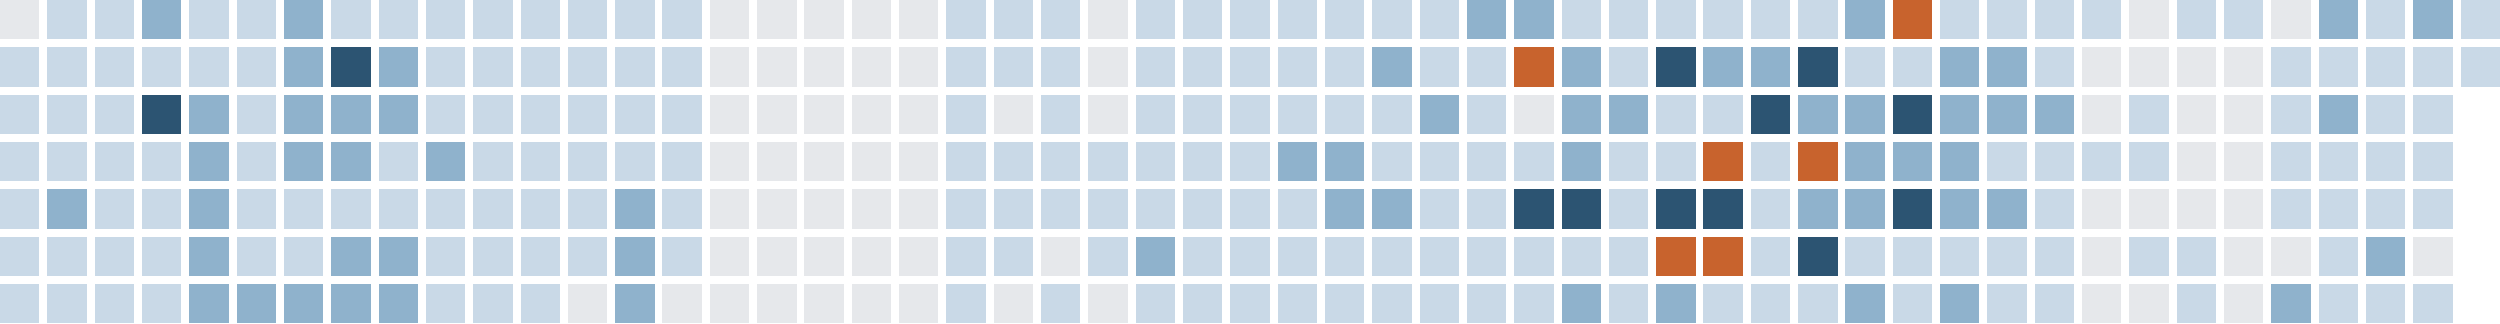
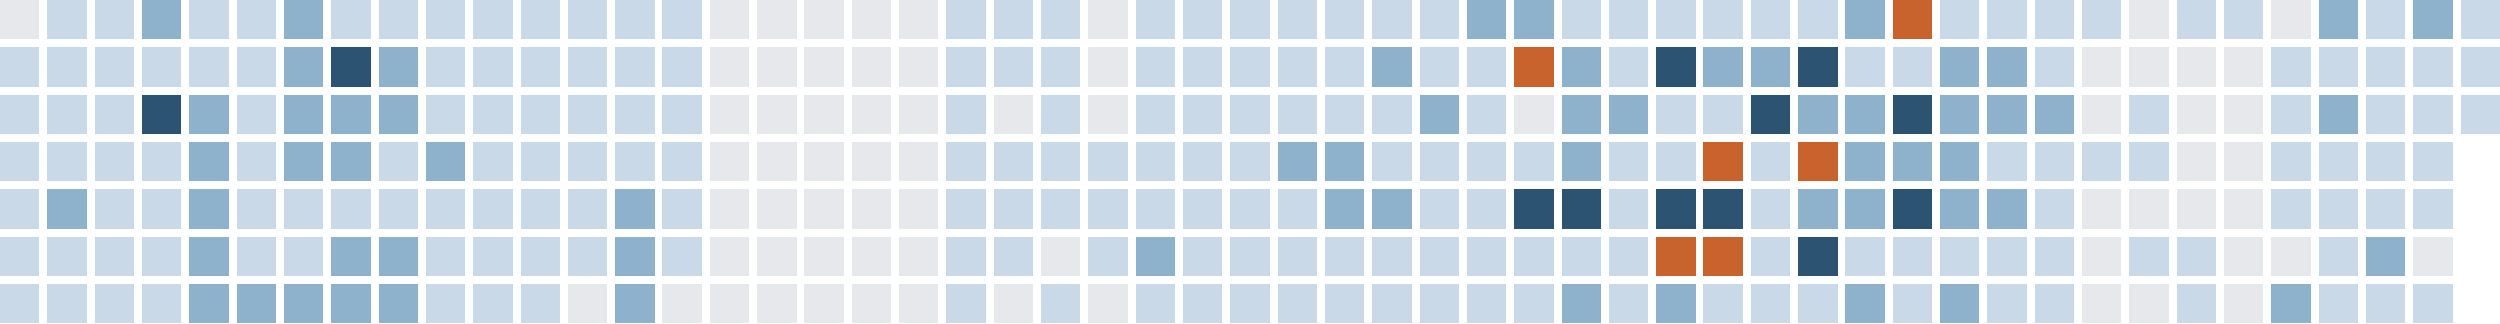
<svg xmlns="http://www.w3.org/2000/svg" version="1.1" width="634.0" height="82.0" viewBox="27.0 20.0 634.0 82.0">
  <rect style="fill:#e6e8eb;shape-rendering:crispedges" data-score="0" data-date="2025-11-16" x="27" y="20" width="10" height="10" />
  <rect style="fill:#c9d9e7;shape-rendering:crispedges" data-score="1" data-date="2025-11-23" x="39" y="20" width="10" height="10" />
  <rect style="fill:#c9d9e7;shape-rendering:crispedges" data-score="1" data-date="2025-11-30" x="51" y="20" width="10" height="10" />
  <rect style="fill:#8fb2cc;shape-rendering:crispedges" data-score="2" data-date="2025-12-07" x="63" y="20" width="10" height="10" />
  <rect style="fill:#c9d9e7;shape-rendering:crispedges" data-score="1" data-date="2025-12-14" x="75" y="20" width="10" height="10" />
  <rect style="fill:#c9d9e7;shape-rendering:crispedges" data-score="1" data-date="2025-12-21" x="87" y="20" width="10" height="10" />
  <rect style="fill:#8fb2cc;shape-rendering:crispedges" data-score="2" data-date="2025-12-28" x="99" y="20" width="10" height="10" />
  <rect style="fill:#c9d9e7;shape-rendering:crispedges" data-score="1" data-date="2026-01-04" x="111" y="20" width="10" height="10" />
  <rect style="fill:#c9d9e7;shape-rendering:crispedges" data-score="1" data-date="2026-01-11" x="123" y="20" width="10" height="10" />
  <rect style="fill:#c9d9e7;shape-rendering:crispedges" data-score="1" data-date="2026-01-18" x="135" y="20" width="10" height="10" />
  <rect style="fill:#c9d9e7;shape-rendering:crispedges" data-score="1" data-date="2026-01-25" x="147" y="20" width="10" height="10" />
  <rect style="fill:#c9d9e7;shape-rendering:crispedges" data-score="1" data-date="2026-02-01" x="159" y="20" width="10" height="10" />
  <rect style="fill:#c9d9e7;shape-rendering:crispedges" data-score="1" data-date="2026-02-08" x="171" y="20" width="10" height="10" />
  <rect style="fill:#c9d9e7;shape-rendering:crispedges" data-score="1" data-date="2026-02-15" x="183" y="20" width="10" height="10" />
  <rect style="fill:#c9d9e7;shape-rendering:crispedges" data-score="1" data-date="2026-02-22" x="195" y="20" width="10" height="10" />
  <rect style="fill:#e6e8eb;shape-rendering:crispedges" data-score="0" data-date="2026-03-01" x="207" y="20" width="10" height="10" />
  <rect style="fill:#e6e8eb;shape-rendering:crispedges" data-score="0" data-date="2026-03-08" x="219" y="20" width="10" height="10" />
  <rect style="fill:#e6e8eb;shape-rendering:crispedges" data-score="0" data-date="2026-03-15" x="231" y="20" width="10" height="10" />
  <rect style="fill:#e6e8eb;shape-rendering:crispedges" data-score="0" data-date="2026-03-22" x="243" y="20" width="10" height="10" />
  <rect style="fill:#e6e8eb;shape-rendering:crispedges" data-score="0" data-date="2026-03-29" x="255" y="20" width="10" height="10" />
  <rect style="fill:#c9d9e7;shape-rendering:crispedges" data-score="1" data-date="2026-04-05" x="267" y="20" width="10" height="10" />
  <rect style="fill:#c9d9e7;shape-rendering:crispedges" data-score="1" data-date="2026-04-12" x="279" y="20" width="10" height="10" />
  <rect style="fill:#c9d9e7;shape-rendering:crispedges" data-score="1" data-date="2026-04-19" x="291" y="20" width="10" height="10" />
  <rect style="fill:#e6e8eb;shape-rendering:crispedges" data-score="0" data-date="2026-04-26" x="303" y="20" width="10" height="10" />
  <rect style="fill:#c9d9e7;shape-rendering:crispedges" data-score="1" data-date="2026-05-03" x="315" y="20" width="10" height="10" />
  <rect style="fill:#c9d9e7;shape-rendering:crispedges" data-score="1" data-date="2026-05-10" x="327" y="20" width="10" height="10" />
  <rect style="fill:#c9d9e7;shape-rendering:crispedges" data-score="1" data-date="2026-05-17" x="339" y="20" width="10" height="10" />
  <rect style="fill:#c9d9e7;shape-rendering:crispedges" data-score="1" data-date="2026-05-24" x="351" y="20" width="10" height="10" />
  <rect style="fill:#c9d9e7;shape-rendering:crispedges" data-score="1" data-date="2026-05-31" x="363" y="20" width="10" height="10" />
  <rect style="fill:#c9d9e7;shape-rendering:crispedges" data-score="1" data-date="2026-06-07" x="375" y="20" width="10" height="10" />
  <rect style="fill:#c9d9e7;shape-rendering:crispedges" data-score="1" data-date="2026-06-14" x="387" y="20" width="10" height="10" />
  <rect style="fill:#8fb2cc;shape-rendering:crispedges" data-score="2" data-date="2026-06-21" x="399" y="20" width="10" height="10" />
  <rect style="fill:#8fb2cc;shape-rendering:crispedges" data-score="2" data-date="2026-06-28" x="411" y="20" width="10" height="10" />
  <rect style="fill:#c9d9e7;shape-rendering:crispedges" data-score="1" data-date="2026-07-05" x="423" y="20" width="10" height="10" />
  <rect style="fill:#c9d9e7;shape-rendering:crispedges" data-score="1" data-date="2026-07-12" x="435" y="20" width="10" height="10" />
  <rect style="fill:#c9d9e7;shape-rendering:crispedges" data-score="1" data-date="2026-07-19" x="447" y="20" width="10" height="10" />
  <rect style="fill:#c9d9e7;shape-rendering:crispedges" data-score="1" data-date="2026-07-26" x="459" y="20" width="10" height="10" />
  <rect style="fill:#c9d9e7;shape-rendering:crispedges" data-score="1" data-date="2026-08-02" x="471" y="20" width="10" height="10" />
  <rect style="fill:#c9d9e7;shape-rendering:crispedges" data-score="1" data-date="2026-08-09" x="483" y="20" width="10" height="10" />
  <rect style="fill:#8fb2cc;shape-rendering:crispedges" data-score="2" data-date="2026-08-16" x="495" y="20" width="10" height="10" />
  <rect style="fill:#c8632d;shape-rendering:crispedges" data-score="4" data-date="2026-08-23" x="507" y="20" width="10" height="10" />
  <rect style="fill:#c9d9e7;shape-rendering:crispedges" data-score="1" data-date="2026-08-30" x="519" y="20" width="10" height="10" />
  <rect style="fill:#c9d9e7;shape-rendering:crispedges" data-score="1" data-date="2026-09-06" x="531" y="20" width="10" height="10" />
  <rect style="fill:#c9d9e7;shape-rendering:crispedges" data-score="1" data-date="2026-09-13" x="543" y="20" width="10" height="10" />
  <rect style="fill:#c9d9e7;shape-rendering:crispedges" data-score="1" data-date="2026-09-20" x="555" y="20" width="10" height="10" />
  <rect style="fill:#e6e8eb;shape-rendering:crispedges" data-score="0" data-date="2026-09-27" x="567" y="20" width="10" height="10" />
  <rect style="fill:#c9d9e7;shape-rendering:crispedges" data-score="1" data-date="2026-10-04" x="579" y="20" width="10" height="10" />
  <rect style="fill:#c9d9e7;shape-rendering:crispedges" data-score="1" data-date="2026-10-11" x="591" y="20" width="10" height="10" />
  <rect style="fill:#e6e8eb;shape-rendering:crispedges" data-score="0" data-date="2026-10-18" x="603" y="20" width="10" height="10" />
  <rect style="fill:#8fb2cc;shape-rendering:crispedges" data-score="2" data-date="2026-10-25" x="615" y="20" width="10" height="10" />
  <rect style="fill:#c9d9e7;shape-rendering:crispedges" data-score="1" data-date="2026-11-01" x="627" y="20" width="10" height="10" />
  <rect style="fill:#8fb2cc;shape-rendering:crispedges" data-score="2" data-date="2026-11-08" x="639" y="20" width="10" height="10" />
  <rect style="fill:#c9d9e7;shape-rendering:crispedges" data-score="1" data-date="2026-11-15" x="651" y="20" width="10" height="10" />
  <rect style="fill:#c9d9e7;shape-rendering:crispedges" data-score="1" data-date="2025-11-17" x="27" y="32" width="10" height="10" />
  <rect style="fill:#c9d9e7;shape-rendering:crispedges" data-score="1" data-date="2025-11-24" x="39" y="32" width="10" height="10" />
  <rect style="fill:#c9d9e7;shape-rendering:crispedges" data-score="1" data-date="2025-12-01" x="51" y="32" width="10" height="10" />
  <rect style="fill:#c9d9e7;shape-rendering:crispedges" data-score="1" data-date="2025-12-08" x="63" y="32" width="10" height="10" />
  <rect style="fill:#c9d9e7;shape-rendering:crispedges" data-score="1" data-date="2025-12-15" x="75" y="32" width="10" height="10" />
  <rect style="fill:#c9d9e7;shape-rendering:crispedges" data-score="1" data-date="2025-12-22" x="87" y="32" width="10" height="10" />
  <rect style="fill:#8fb2cc;shape-rendering:crispedges" data-score="2" data-date="2025-12-29" x="99" y="32" width="10" height="10" />
  <rect style="fill:#2c5472;shape-rendering:crispedges" data-score="3" data-date="2026-01-05" x="111" y="32" width="10" height="10" />
  <rect style="fill:#8fb2cc;shape-rendering:crispedges" data-score="2" data-date="2026-01-12" x="123" y="32" width="10" height="10" />
  <rect style="fill:#c9d9e7;shape-rendering:crispedges" data-score="1" data-date="2026-01-19" x="135" y="32" width="10" height="10" />
  <rect style="fill:#c9d9e7;shape-rendering:crispedges" data-score="1" data-date="2026-01-26" x="147" y="32" width="10" height="10" />
  <rect style="fill:#c9d9e7;shape-rendering:crispedges" data-score="1" data-date="2026-02-02" x="159" y="32" width="10" height="10" />
  <rect style="fill:#c9d9e7;shape-rendering:crispedges" data-score="1" data-date="2026-02-09" x="171" y="32" width="10" height="10" />
  <rect style="fill:#c9d9e7;shape-rendering:crispedges" data-score="1" data-date="2026-02-16" x="183" y="32" width="10" height="10" />
  <rect style="fill:#c9d9e7;shape-rendering:crispedges" data-score="1" data-date="2026-02-23" x="195" y="32" width="10" height="10" />
  <rect style="fill:#e6e8eb;shape-rendering:crispedges" data-score="0" data-date="2026-03-02" x="207" y="32" width="10" height="10" />
  <rect style="fill:#e6e8eb;shape-rendering:crispedges" data-score="0" data-date="2026-03-09" x="219" y="32" width="10" height="10" />
  <rect style="fill:#e6e8eb;shape-rendering:crispedges" data-score="0" data-date="2026-03-16" x="231" y="32" width="10" height="10" />
  <rect style="fill:#e6e8eb;shape-rendering:crispedges" data-score="0" data-date="2026-03-23" x="243" y="32" width="10" height="10" />
  <rect style="fill:#e6e8eb;shape-rendering:crispedges" data-score="0" data-date="2026-03-30" x="255" y="32" width="10" height="10" />
  <rect style="fill:#c9d9e7;shape-rendering:crispedges" data-score="1" data-date="2026-04-06" x="267" y="32" width="10" height="10" />
  <rect style="fill:#c9d9e7;shape-rendering:crispedges" data-score="1" data-date="2026-04-13" x="279" y="32" width="10" height="10" />
  <rect style="fill:#c9d9e7;shape-rendering:crispedges" data-score="1" data-date="2026-04-20" x="291" y="32" width="10" height="10" />
  <rect style="fill:#e6e8eb;shape-rendering:crispedges" data-score="0" data-date="2026-04-27" x="303" y="32" width="10" height="10" />
  <rect style="fill:#c9d9e7;shape-rendering:crispedges" data-score="1" data-date="2026-05-04" x="315" y="32" width="10" height="10" />
  <rect style="fill:#c9d9e7;shape-rendering:crispedges" data-score="1" data-date="2026-05-11" x="327" y="32" width="10" height="10" />
  <rect style="fill:#c9d9e7;shape-rendering:crispedges" data-score="1" data-date="2026-05-18" x="339" y="32" width="10" height="10" />
  <rect style="fill:#c9d9e7;shape-rendering:crispedges" data-score="1" data-date="2026-05-25" x="351" y="32" width="10" height="10" />
  <rect style="fill:#c9d9e7;shape-rendering:crispedges" data-score="1" data-date="2026-06-01" x="363" y="32" width="10" height="10" />
  <rect style="fill:#8fb2cc;shape-rendering:crispedges" data-score="2" data-date="2026-06-08" x="375" y="32" width="10" height="10" />
  <rect style="fill:#c9d9e7;shape-rendering:crispedges" data-score="1" data-date="2026-06-15" x="387" y="32" width="10" height="10" />
  <rect style="fill:#c9d9e7;shape-rendering:crispedges" data-score="1" data-date="2026-06-22" x="399" y="32" width="10" height="10" />
  <rect style="fill:#c8632d;shape-rendering:crispedges" data-score="4" data-date="2026-06-29" x="411" y="32" width="10" height="10" />
  <rect style="fill:#8fb2cc;shape-rendering:crispedges" data-score="2" data-date="2026-07-06" x="423" y="32" width="10" height="10" />
  <rect style="fill:#c9d9e7;shape-rendering:crispedges" data-score="1" data-date="2026-07-13" x="435" y="32" width="10" height="10" />
  <rect style="fill:#2c5472;shape-rendering:crispedges" data-score="3" data-date="2026-07-20" x="447" y="32" width="10" height="10" />
  <rect style="fill:#8fb2cc;shape-rendering:crispedges" data-score="2" data-date="2026-07-27" x="459" y="32" width="10" height="10" />
  <rect style="fill:#8fb2cc;shape-rendering:crispedges" data-score="2" data-date="2026-08-03" x="471" y="32" width="10" height="10" />
  <rect style="fill:#2c5472;shape-rendering:crispedges" data-score="3" data-date="2026-08-10" x="483" y="32" width="10" height="10" />
  <rect style="fill:#c9d9e7;shape-rendering:crispedges" data-score="1" data-date="2026-08-17" x="495" y="32" width="10" height="10" />
  <rect style="fill:#c9d9e7;shape-rendering:crispedges" data-score="1" data-date="2026-08-24" x="507" y="32" width="10" height="10" />
  <rect style="fill:#8fb2cc;shape-rendering:crispedges" data-score="2" data-date="2026-08-31" x="519" y="32" width="10" height="10" />
  <rect style="fill:#8fb2cc;shape-rendering:crispedges" data-score="2" data-date="2026-09-07" x="531" y="32" width="10" height="10" />
  <rect style="fill:#c9d9e7;shape-rendering:crispedges" data-score="1" data-date="2026-09-14" x="543" y="32" width="10" height="10" />
  <rect style="fill:#e6e8eb;shape-rendering:crispedges" data-score="0" data-date="2026-09-21" x="555" y="32" width="10" height="10" />
  <rect style="fill:#e6e8eb;shape-rendering:crispedges" data-score="0" data-date="2026-09-28" x="567" y="32" width="10" height="10" />
  <rect style="fill:#e6e8eb;shape-rendering:crispedges" data-score="0" data-date="2026-10-05" x="579" y="32" width="10" height="10" />
  <rect style="fill:#e6e8eb;shape-rendering:crispedges" data-score="0" data-date="2026-10-12" x="591" y="32" width="10" height="10" />
  <rect style="fill:#c9d9e7;shape-rendering:crispedges" data-score="1" data-date="2026-10-19" x="603" y="32" width="10" height="10" />
  <rect style="fill:#c9d9e7;shape-rendering:crispedges" data-score="1" data-date="2026-10-26" x="615" y="32" width="10" height="10" />
  <rect style="fill:#c9d9e7;shape-rendering:crispedges" data-score="1" data-date="2026-11-02" x="627" y="32" width="10" height="10" />
  <rect style="fill:#c9d9e7;shape-rendering:crispedges" data-score="1" data-date="2026-11-09" x="639" y="32" width="10" height="10" />
  <rect style="fill:#c9d9e7;shape-rendering:crispedges" data-score="1" data-date="2026-11-16" x="651" y="32" width="10" height="10" />
  <rect style="fill:#c9d9e7;shape-rendering:crispedges" data-score="1" data-date="2025-11-18" x="27" y="44" width="10" height="10" />
  <rect style="fill:#c9d9e7;shape-rendering:crispedges" data-score="1" data-date="2025-11-25" x="39" y="44" width="10" height="10" />
  <rect style="fill:#c9d9e7;shape-rendering:crispedges" data-score="1" data-date="2025-12-02" x="51" y="44" width="10" height="10" />
  <rect style="fill:#2c5472;shape-rendering:crispedges" data-score="3" data-date="2025-12-09" x="63" y="44" width="10" height="10" />
  <rect style="fill:#8fb2cc;shape-rendering:crispedges" data-score="2" data-date="2025-12-16" x="75" y="44" width="10" height="10" />
  <rect style="fill:#c9d9e7;shape-rendering:crispedges" data-score="1" data-date="2025-12-23" x="87" y="44" width="10" height="10" />
  <rect style="fill:#8fb2cc;shape-rendering:crispedges" data-score="2" data-date="2025-12-30" x="99" y="44" width="10" height="10" />
  <rect style="fill:#8fb2cc;shape-rendering:crispedges" data-score="2" data-date="2026-01-06" x="111" y="44" width="10" height="10" />
  <rect style="fill:#8fb2cc;shape-rendering:crispedges" data-score="2" data-date="2026-01-13" x="123" y="44" width="10" height="10" />
  <rect style="fill:#c9d9e7;shape-rendering:crispedges" data-score="1" data-date="2026-01-20" x="135" y="44" width="10" height="10" />
  <rect style="fill:#c9d9e7;shape-rendering:crispedges" data-score="1" data-date="2026-01-27" x="147" y="44" width="10" height="10" />
  <rect style="fill:#c9d9e7;shape-rendering:crispedges" data-score="1" data-date="2026-02-03" x="159" y="44" width="10" height="10" />
  <rect style="fill:#c9d9e7;shape-rendering:crispedges" data-score="1" data-date="2026-02-10" x="171" y="44" width="10" height="10" />
  <rect style="fill:#c9d9e7;shape-rendering:crispedges" data-score="1" data-date="2026-02-17" x="183" y="44" width="10" height="10" />
  <rect style="fill:#c9d9e7;shape-rendering:crispedges" data-score="1" data-date="2026-02-24" x="195" y="44" width="10" height="10" />
  <rect style="fill:#e6e8eb;shape-rendering:crispedges" data-score="0" data-date="2026-03-03" x="207" y="44" width="10" height="10" />
  <rect style="fill:#e6e8eb;shape-rendering:crispedges" data-score="0" data-date="2026-03-10" x="219" y="44" width="10" height="10" />
  <rect style="fill:#e6e8eb;shape-rendering:crispedges" data-score="0" data-date="2026-03-17" x="231" y="44" width="10" height="10" />
  <rect style="fill:#e6e8eb;shape-rendering:crispedges" data-score="0" data-date="2026-03-24" x="243" y="44" width="10" height="10" />
  <rect style="fill:#e6e8eb;shape-rendering:crispedges" data-score="0" data-date="2026-03-31" x="255" y="44" width="10" height="10" />
  <rect style="fill:#c9d9e7;shape-rendering:crispedges" data-score="1" data-date="2026-04-07" x="267" y="44" width="10" height="10" />
  <rect style="fill:#e6e8eb;shape-rendering:crispedges" data-score="0" data-date="2026-04-14" x="279" y="44" width="10" height="10" />
  <rect style="fill:#c9d9e7;shape-rendering:crispedges" data-score="1" data-date="2026-04-21" x="291" y="44" width="10" height="10" />
  <rect style="fill:#e6e8eb;shape-rendering:crispedges" data-score="0" data-date="2026-04-28" x="303" y="44" width="10" height="10" />
  <rect style="fill:#c9d9e7;shape-rendering:crispedges" data-score="1" data-date="2026-05-05" x="315" y="44" width="10" height="10" />
  <rect style="fill:#c9d9e7;shape-rendering:crispedges" data-score="1" data-date="2026-05-12" x="327" y="44" width="10" height="10" />
  <rect style="fill:#c9d9e7;shape-rendering:crispedges" data-score="1" data-date="2026-05-19" x="339" y="44" width="10" height="10" />
  <rect style="fill:#c9d9e7;shape-rendering:crispedges" data-score="1" data-date="2026-05-26" x="351" y="44" width="10" height="10" />
  <rect style="fill:#c9d9e7;shape-rendering:crispedges" data-score="1" data-date="2026-06-02" x="363" y="44" width="10" height="10" />
  <rect style="fill:#c9d9e7;shape-rendering:crispedges" data-score="1" data-date="2026-06-09" x="375" y="44" width="10" height="10" />
  <rect style="fill:#8fb2cc;shape-rendering:crispedges" data-score="2" data-date="2026-06-16" x="387" y="44" width="10" height="10" />
  <rect style="fill:#c9d9e7;shape-rendering:crispedges" data-score="1" data-date="2026-06-23" x="399" y="44" width="10" height="10" />
  <rect style="fill:#e6e8eb;shape-rendering:crispedges" data-score="0" data-date="2026-06-30" x="411" y="44" width="10" height="10" />
  <rect style="fill:#8fb2cc;shape-rendering:crispedges" data-score="2" data-date="2026-07-07" x="423" y="44" width="10" height="10" />
  <rect style="fill:#8fb2cc;shape-rendering:crispedges" data-score="2" data-date="2026-07-14" x="435" y="44" width="10" height="10" />
  <rect style="fill:#c9d9e7;shape-rendering:crispedges" data-score="1" data-date="2026-07-21" x="447" y="44" width="10" height="10" />
  <rect style="fill:#c9d9e7;shape-rendering:crispedges" data-score="1" data-date="2026-07-28" x="459" y="44" width="10" height="10" />
  <rect style="fill:#2c5472;shape-rendering:crispedges" data-score="3" data-date="2026-08-04" x="471" y="44" width="10" height="10" />
  <rect style="fill:#8fb2cc;shape-rendering:crispedges" data-score="2" data-date="2026-08-11" x="483" y="44" width="10" height="10" />
  <rect style="fill:#8fb2cc;shape-rendering:crispedges" data-score="2" data-date="2026-08-18" x="495" y="44" width="10" height="10" />
  <rect style="fill:#2c5472;shape-rendering:crispedges" data-score="3" data-date="2026-08-25" x="507" y="44" width="10" height="10" />
  <rect style="fill:#8fb2cc;shape-rendering:crispedges" data-score="2" data-date="2026-09-01" x="519" y="44" width="10" height="10" />
  <rect style="fill:#8fb2cc;shape-rendering:crispedges" data-score="2" data-date="2026-09-08" x="531" y="44" width="10" height="10" />
  <rect style="fill:#8fb2cc;shape-rendering:crispedges" data-score="2" data-date="2026-09-15" x="543" y="44" width="10" height="10" />
  <rect style="fill:#e6e8eb;shape-rendering:crispedges" data-score="0" data-date="2026-09-22" x="555" y="44" width="10" height="10" />
  <rect style="fill:#c9d9e7;shape-rendering:crispedges" data-score="1" data-date="2026-09-29" x="567" y="44" width="10" height="10" />
  <rect style="fill:#e6e8eb;shape-rendering:crispedges" data-score="0" data-date="2026-10-06" x="579" y="44" width="10" height="10" />
  <rect style="fill:#e6e8eb;shape-rendering:crispedges" data-score="0" data-date="2026-10-13" x="591" y="44" width="10" height="10" />
  <rect style="fill:#c9d9e7;shape-rendering:crispedges" data-score="1" data-date="2026-10-20" x="603" y="44" width="10" height="10" />
  <rect style="fill:#8fb2cc;shape-rendering:crispedges" data-score="2" data-date="2026-10-27" x="615" y="44" width="10" height="10" />
  <rect style="fill:#c9d9e7;shape-rendering:crispedges" data-score="1" data-date="2026-11-03" x="627" y="44" width="10" height="10" />
  <rect style="fill:#c9d9e7;shape-rendering:crispedges" data-score="1" data-date="2026-11-10" x="639" y="44" width="10" height="10" />
+   <rect style="fill:#c9d9e7;shape-rendering:crispedges" data-score="1" data-date="2026-11-17" x="651" y="44" width="10" height="10" />
  <rect style="fill:#c9d9e7;shape-rendering:crispedges" data-score="1" data-date="2025-11-19" x="27" y="56" width="10" height="10" />
  <rect style="fill:#c9d9e7;shape-rendering:crispedges" data-score="1" data-date="2025-11-26" x="39" y="56" width="10" height="10" />
  <rect style="fill:#c9d9e7;shape-rendering:crispedges" data-score="1" data-date="2025-12-03" x="51" y="56" width="10" height="10" />
  <rect style="fill:#c9d9e7;shape-rendering:crispedges" data-score="1" data-date="2025-12-10" x="63" y="56" width="10" height="10" />
  <rect style="fill:#8fb2cc;shape-rendering:crispedges" data-score="2" data-date="2025-12-17" x="75" y="56" width="10" height="10" />
  <rect style="fill:#c9d9e7;shape-rendering:crispedges" data-score="1" data-date="2025-12-24" x="87" y="56" width="10" height="10" />
  <rect style="fill:#8fb2cc;shape-rendering:crispedges" data-score="2" data-date="2025-12-31" x="99" y="56" width="10" height="10" />
  <rect style="fill:#8fb2cc;shape-rendering:crispedges" data-score="2" data-date="2026-01-07" x="111" y="56" width="10" height="10" />
  <rect style="fill:#c9d9e7;shape-rendering:crispedges" data-score="1" data-date="2026-01-14" x="123" y="56" width="10" height="10" />
  <rect style="fill:#8fb2cc;shape-rendering:crispedges" data-score="2" data-date="2026-01-21" x="135" y="56" width="10" height="10" />
  <rect style="fill:#c9d9e7;shape-rendering:crispedges" data-score="1" data-date="2026-01-28" x="147" y="56" width="10" height="10" />
  <rect style="fill:#c9d9e7;shape-rendering:crispedges" data-score="1" data-date="2026-02-04" x="159" y="56" width="10" height="10" />
  <rect style="fill:#c9d9e7;shape-rendering:crispedges" data-score="1" data-date="2026-02-11" x="171" y="56" width="10" height="10" />
  <rect style="fill:#c9d9e7;shape-rendering:crispedges" data-score="1" data-date="2026-02-18" x="183" y="56" width="10" height="10" />
  <rect style="fill:#c9d9e7;shape-rendering:crispedges" data-score="1" data-date="2026-02-25" x="195" y="56" width="10" height="10" />
  <rect style="fill:#e6e8eb;shape-rendering:crispedges" data-score="0" data-date="2026-03-04" x="207" y="56" width="10" height="10" />
  <rect style="fill:#e6e8eb;shape-rendering:crispedges" data-score="0" data-date="2026-03-11" x="219" y="56" width="10" height="10" />
  <rect style="fill:#e6e8eb;shape-rendering:crispedges" data-score="0" data-date="2026-03-18" x="231" y="56" width="10" height="10" />
  <rect style="fill:#e6e8eb;shape-rendering:crispedges" data-score="0" data-date="2026-03-25" x="243" y="56" width="10" height="10" />
  <rect style="fill:#e6e8eb;shape-rendering:crispedges" data-score="0" data-date="2026-04-01" x="255" y="56" width="10" height="10" />
  <rect style="fill:#c9d9e7;shape-rendering:crispedges" data-score="1" data-date="2026-04-08" x="267" y="56" width="10" height="10" />
  <rect style="fill:#c9d9e7;shape-rendering:crispedges" data-score="1" data-date="2026-04-15" x="279" y="56" width="10" height="10" />
  <rect style="fill:#c9d9e7;shape-rendering:crispedges" data-score="1" data-date="2026-04-22" x="291" y="56" width="10" height="10" />
  <rect style="fill:#c9d9e7;shape-rendering:crispedges" data-score="1" data-date="2026-04-29" x="303" y="56" width="10" height="10" />
  <rect style="fill:#c9d9e7;shape-rendering:crispedges" data-score="1" data-date="2026-05-06" x="315" y="56" width="10" height="10" />
  <rect style="fill:#c9d9e7;shape-rendering:crispedges" data-score="1" data-date="2026-05-13" x="327" y="56" width="10" height="10" />
  <rect style="fill:#c9d9e7;shape-rendering:crispedges" data-score="1" data-date="2026-05-20" x="339" y="56" width="10" height="10" />
  <rect style="fill:#8fb2cc;shape-rendering:crispedges" data-score="2" data-date="2026-05-27" x="351" y="56" width="10" height="10" />
  <rect style="fill:#8fb2cc;shape-rendering:crispedges" data-score="2" data-date="2026-06-03" x="363" y="56" width="10" height="10" />
  <rect style="fill:#c9d9e7;shape-rendering:crispedges" data-score="1" data-date="2026-06-10" x="375" y="56" width="10" height="10" />
  <rect style="fill:#c9d9e7;shape-rendering:crispedges" data-score="1" data-date="2026-06-17" x="387" y="56" width="10" height="10" />
  <rect style="fill:#c9d9e7;shape-rendering:crispedges" data-score="1" data-date="2026-06-24" x="399" y="56" width="10" height="10" />
  <rect style="fill:#c9d9e7;shape-rendering:crispedges" data-score="1" data-date="2026-07-01" x="411" y="56" width="10" height="10" />
  <rect style="fill:#8fb2cc;shape-rendering:crispedges" data-score="2" data-date="2026-07-08" x="423" y="56" width="10" height="10" />
  <rect style="fill:#c9d9e7;shape-rendering:crispedges" data-score="1" data-date="2026-07-15" x="435" y="56" width="10" height="10" />
  <rect style="fill:#c9d9e7;shape-rendering:crispedges" data-score="1" data-date="2026-07-22" x="447" y="56" width="10" height="10" />
  <rect style="fill:#c8632d;shape-rendering:crispedges" data-score="4" data-date="2026-07-29" x="459" y="56" width="10" height="10" />
  <rect style="fill:#c9d9e7;shape-rendering:crispedges" data-score="1" data-date="2026-08-05" x="471" y="56" width="10" height="10" />
  <rect style="fill:#c8632d;shape-rendering:crispedges" data-score="4" data-date="2026-08-12" x="483" y="56" width="10" height="10" />
  <rect style="fill:#8fb2cc;shape-rendering:crispedges" data-score="2" data-date="2026-08-19" x="495" y="56" width="10" height="10" />
  <rect style="fill:#8fb2cc;shape-rendering:crispedges" data-score="2" data-date="2026-08-26" x="507" y="56" width="10" height="10" />
  <rect style="fill:#8fb2cc;shape-rendering:crispedges" data-score="2" data-date="2026-09-02" x="519" y="56" width="10" height="10" />
  <rect style="fill:#c9d9e7;shape-rendering:crispedges" data-score="1" data-date="2026-09-09" x="531" y="56" width="10" height="10" />
  <rect style="fill:#c9d9e7;shape-rendering:crispedges" data-score="1" data-date="2026-09-16" x="543" y="56" width="10" height="10" />
  <rect style="fill:#c9d9e7;shape-rendering:crispedges" data-score="1" data-date="2026-09-23" x="555" y="56" width="10" height="10" />
  <rect style="fill:#c9d9e7;shape-rendering:crispedges" data-score="1" data-date="2026-09-30" x="567" y="56" width="10" height="10" />
  <rect style="fill:#e6e8eb;shape-rendering:crispedges" data-score="0" data-date="2026-10-07" x="579" y="56" width="10" height="10" />
  <rect style="fill:#e6e8eb;shape-rendering:crispedges" data-score="0" data-date="2026-10-14" x="591" y="56" width="10" height="10" />
  <rect style="fill:#c9d9e7;shape-rendering:crispedges" data-score="1" data-date="2026-10-21" x="603" y="56" width="10" height="10" />
  <rect style="fill:#c9d9e7;shape-rendering:crispedges" data-score="1" data-date="2026-10-28" x="615" y="56" width="10" height="10" />
  <rect style="fill:#c9d9e7;shape-rendering:crispedges" data-score="1" data-date="2026-11-04" x="627" y="56" width="10" height="10" />
  <rect style="fill:#c9d9e7;shape-rendering:crispedges" data-score="1" data-date="2026-11-11" x="639" y="56" width="10" height="10" />
  <rect style="fill:#c9d9e7;shape-rendering:crispedges" data-score="1" data-date="2025-11-20" x="27" y="68" width="10" height="10" />
  <rect style="fill:#8fb2cc;shape-rendering:crispedges" data-score="2" data-date="2025-11-27" x="39" y="68" width="10" height="10" />
  <rect style="fill:#c9d9e7;shape-rendering:crispedges" data-score="1" data-date="2025-12-04" x="51" y="68" width="10" height="10" />
  <rect style="fill:#c9d9e7;shape-rendering:crispedges" data-score="1" data-date="2025-12-11" x="63" y="68" width="10" height="10" />
  <rect style="fill:#8fb2cc;shape-rendering:crispedges" data-score="2" data-date="2025-12-18" x="75" y="68" width="10" height="10" />
  <rect style="fill:#c9d9e7;shape-rendering:crispedges" data-score="1" data-date="2025-12-25" x="87" y="68" width="10" height="10" />
  <rect style="fill:#c9d9e7;shape-rendering:crispedges" data-score="1" data-date="2026-01-01" x="99" y="68" width="10" height="10" />
  <rect style="fill:#c9d9e7;shape-rendering:crispedges" data-score="1" data-date="2026-01-08" x="111" y="68" width="10" height="10" />
  <rect style="fill:#c9d9e7;shape-rendering:crispedges" data-score="1" data-date="2026-01-15" x="123" y="68" width="10" height="10" />
  <rect style="fill:#c9d9e7;shape-rendering:crispedges" data-score="1" data-date="2026-01-22" x="135" y="68" width="10" height="10" />
  <rect style="fill:#c9d9e7;shape-rendering:crispedges" data-score="1" data-date="2026-01-29" x="147" y="68" width="10" height="10" />
  <rect style="fill:#c9d9e7;shape-rendering:crispedges" data-score="1" data-date="2026-02-05" x="159" y="68" width="10" height="10" />
  <rect style="fill:#c9d9e7;shape-rendering:crispedges" data-score="1" data-date="2026-02-12" x="171" y="68" width="10" height="10" />
  <rect style="fill:#8fb2cc;shape-rendering:crispedges" data-score="2" data-date="2026-02-19" x="183" y="68" width="10" height="10" />
  <rect style="fill:#c9d9e7;shape-rendering:crispedges" data-score="1" data-date="2026-02-26" x="195" y="68" width="10" height="10" />
  <rect style="fill:#e6e8eb;shape-rendering:crispedges" data-score="0" data-date="2026-03-05" x="207" y="68" width="10" height="10" />
  <rect style="fill:#e6e8eb;shape-rendering:crispedges" data-score="0" data-date="2026-03-12" x="219" y="68" width="10" height="10" />
  <rect style="fill:#e6e8eb;shape-rendering:crispedges" data-score="0" data-date="2026-03-19" x="231" y="68" width="10" height="10" />
  <rect style="fill:#e6e8eb;shape-rendering:crispedges" data-score="0" data-date="2026-03-26" x="243" y="68" width="10" height="10" />
  <rect style="fill:#e6e8eb;shape-rendering:crispedges" data-score="0" data-date="2026-04-02" x="255" y="68" width="10" height="10" />
  <rect style="fill:#c9d9e7;shape-rendering:crispedges" data-score="1" data-date="2026-04-09" x="267" y="68" width="10" height="10" />
  <rect style="fill:#c9d9e7;shape-rendering:crispedges" data-score="1" data-date="2026-04-16" x="279" y="68" width="10" height="10" />
  <rect style="fill:#c9d9e7;shape-rendering:crispedges" data-score="1" data-date="2026-04-23" x="291" y="68" width="10" height="10" />
  <rect style="fill:#c9d9e7;shape-rendering:crispedges" data-score="1" data-date="2026-04-30" x="303" y="68" width="10" height="10" />
  <rect style="fill:#c9d9e7;shape-rendering:crispedges" data-score="1" data-date="2026-05-07" x="315" y="68" width="10" height="10" />
  <rect style="fill:#c9d9e7;shape-rendering:crispedges" data-score="1" data-date="2026-05-14" x="327" y="68" width="10" height="10" />
  <rect style="fill:#c9d9e7;shape-rendering:crispedges" data-score="1" data-date="2026-05-21" x="339" y="68" width="10" height="10" />
  <rect style="fill:#c9d9e7;shape-rendering:crispedges" data-score="1" data-date="2026-05-28" x="351" y="68" width="10" height="10" />
  <rect style="fill:#8fb2cc;shape-rendering:crispedges" data-score="2" data-date="2026-06-04" x="363" y="68" width="10" height="10" />
  <rect style="fill:#8fb2cc;shape-rendering:crispedges" data-score="2" data-date="2026-06-11" x="375" y="68" width="10" height="10" />
  <rect style="fill:#c9d9e7;shape-rendering:crispedges" data-score="1" data-date="2026-06-18" x="387" y="68" width="10" height="10" />
  <rect style="fill:#c9d9e7;shape-rendering:crispedges" data-score="1" data-date="2026-06-25" x="399" y="68" width="10" height="10" />
  <rect style="fill:#2c5472;shape-rendering:crispedges" data-score="3" data-date="2026-07-02" x="411" y="68" width="10" height="10" />
  <rect style="fill:#2c5472;shape-rendering:crispedges" data-score="3" data-date="2026-07-09" x="423" y="68" width="10" height="10" />
  <rect style="fill:#c9d9e7;shape-rendering:crispedges" data-score="1" data-date="2026-07-16" x="435" y="68" width="10" height="10" />
  <rect style="fill:#2c5472;shape-rendering:crispedges" data-score="3" data-date="2026-07-23" x="447" y="68" width="10" height="10" />
  <rect style="fill:#2c5472;shape-rendering:crispedges" data-score="3" data-date="2026-07-30" x="459" y="68" width="10" height="10" />
  <rect style="fill:#c9d9e7;shape-rendering:crispedges" data-score="1" data-date="2026-08-06" x="471" y="68" width="10" height="10" />
  <rect style="fill:#8fb2cc;shape-rendering:crispedges" data-score="2" data-date="2026-08-13" x="483" y="68" width="10" height="10" />
  <rect style="fill:#8fb2cc;shape-rendering:crispedges" data-score="2" data-date="2026-08-20" x="495" y="68" width="10" height="10" />
  <rect style="fill:#2c5472;shape-rendering:crispedges" data-score="3" data-date="2026-08-27" x="507" y="68" width="10" height="10" />
  <rect style="fill:#8fb2cc;shape-rendering:crispedges" data-score="2" data-date="2026-09-03" x="519" y="68" width="10" height="10" />
  <rect style="fill:#8fb2cc;shape-rendering:crispedges" data-score="2" data-date="2026-09-10" x="531" y="68" width="10" height="10" />
  <rect style="fill:#c9d9e7;shape-rendering:crispedges" data-score="1" data-date="2026-09-17" x="543" y="68" width="10" height="10" />
  <rect style="fill:#e6e8eb;shape-rendering:crispedges" data-score="0" data-date="2026-09-24" x="555" y="68" width="10" height="10" />
  <rect style="fill:#e6e8eb;shape-rendering:crispedges" data-score="0" data-date="2026-10-01" x="567" y="68" width="10" height="10" />
  <rect style="fill:#e6e8eb;shape-rendering:crispedges" data-score="0" data-date="2026-10-08" x="579" y="68" width="10" height="10" />
  <rect style="fill:#e6e8eb;shape-rendering:crispedges" data-score="0" data-date="2026-10-15" x="591" y="68" width="10" height="10" />
  <rect style="fill:#c9d9e7;shape-rendering:crispedges" data-score="1" data-date="2026-10-22" x="603" y="68" width="10" height="10" />
  <rect style="fill:#c9d9e7;shape-rendering:crispedges" data-score="1" data-date="2026-10-29" x="615" y="68" width="10" height="10" />
  <rect style="fill:#c9d9e7;shape-rendering:crispedges" data-score="1" data-date="2026-11-05" x="627" y="68" width="10" height="10" />
  <rect style="fill:#c9d9e7;shape-rendering:crispedges" data-score="1" data-date="2026-11-12" x="639" y="68" width="10" height="10" />
  <rect style="fill:#c9d9e7;shape-rendering:crispedges" data-score="1" data-date="2025-11-21" x="27" y="80" width="10" height="10" />
  <rect style="fill:#c9d9e7;shape-rendering:crispedges" data-score="1" data-date="2025-11-28" x="39" y="80" width="10" height="10" />
  <rect style="fill:#c9d9e7;shape-rendering:crispedges" data-score="1" data-date="2025-12-05" x="51" y="80" width="10" height="10" />
  <rect style="fill:#c9d9e7;shape-rendering:crispedges" data-score="1" data-date="2025-12-12" x="63" y="80" width="10" height="10" />
  <rect style="fill:#8fb2cc;shape-rendering:crispedges" data-score="2" data-date="2025-12-19" x="75" y="80" width="10" height="10" />
  <rect style="fill:#c9d9e7;shape-rendering:crispedges" data-score="1" data-date="2025-12-26" x="87" y="80" width="10" height="10" />
  <rect style="fill:#c9d9e7;shape-rendering:crispedges" data-score="1" data-date="2026-01-02" x="99" y="80" width="10" height="10" />
  <rect style="fill:#8fb2cc;shape-rendering:crispedges" data-score="2" data-date="2026-01-09" x="111" y="80" width="10" height="10" />
  <rect style="fill:#8fb2cc;shape-rendering:crispedges" data-score="2" data-date="2026-01-16" x="123" y="80" width="10" height="10" />
  <rect style="fill:#c9d9e7;shape-rendering:crispedges" data-score="1" data-date="2026-01-23" x="135" y="80" width="10" height="10" />
  <rect style="fill:#c9d9e7;shape-rendering:crispedges" data-score="1" data-date="2026-01-30" x="147" y="80" width="10" height="10" />
  <rect style="fill:#c9d9e7;shape-rendering:crispedges" data-score="1" data-date="2026-02-06" x="159" y="80" width="10" height="10" />
  <rect style="fill:#c9d9e7;shape-rendering:crispedges" data-score="1" data-date="2026-02-13" x="171" y="80" width="10" height="10" />
  <rect style="fill:#8fb2cc;shape-rendering:crispedges" data-score="2" data-date="2026-02-20" x="183" y="80" width="10" height="10" />
  <rect style="fill:#c9d9e7;shape-rendering:crispedges" data-score="1" data-date="2026-02-27" x="195" y="80" width="10" height="10" />
  <rect style="fill:#e6e8eb;shape-rendering:crispedges" data-score="0" data-date="2026-03-06" x="207" y="80" width="10" height="10" />
  <rect style="fill:#e6e8eb;shape-rendering:crispedges" data-score="0" data-date="2026-03-13" x="219" y="80" width="10" height="10" />
  <rect style="fill:#e6e8eb;shape-rendering:crispedges" data-score="0" data-date="2026-03-20" x="231" y="80" width="10" height="10" />
  <rect style="fill:#e6e8eb;shape-rendering:crispedges" data-score="0" data-date="2026-03-27" x="243" y="80" width="10" height="10" />
  <rect style="fill:#e6e8eb;shape-rendering:crispedges" data-score="0" data-date="2026-04-03" x="255" y="80" width="10" height="10" />
  <rect style="fill:#c9d9e7;shape-rendering:crispedges" data-score="1" data-date="2026-04-10" x="267" y="80" width="10" height="10" />
  <rect style="fill:#c9d9e7;shape-rendering:crispedges" data-score="1" data-date="2026-04-17" x="279" y="80" width="10" height="10" />
  <rect style="fill:#e6e8eb;shape-rendering:crispedges" data-score="0" data-date="2026-04-24" x="291" y="80" width="10" height="10" />
  <rect style="fill:#c9d9e7;shape-rendering:crispedges" data-score="1" data-date="2026-05-01" x="303" y="80" width="10" height="10" />
  <rect style="fill:#8fb2cc;shape-rendering:crispedges" data-score="2" data-date="2026-05-08" x="315" y="80" width="10" height="10" />
  <rect style="fill:#c9d9e7;shape-rendering:crispedges" data-score="1" data-date="2026-05-15" x="327" y="80" width="10" height="10" />
  <rect style="fill:#c9d9e7;shape-rendering:crispedges" data-score="1" data-date="2026-05-22" x="339" y="80" width="10" height="10" />
  <rect style="fill:#c9d9e7;shape-rendering:crispedges" data-score="1" data-date="2026-05-29" x="351" y="80" width="10" height="10" />
  <rect style="fill:#c9d9e7;shape-rendering:crispedges" data-score="1" data-date="2026-06-05" x="363" y="80" width="10" height="10" />
  <rect style="fill:#c9d9e7;shape-rendering:crispedges" data-score="1" data-date="2026-06-12" x="375" y="80" width="10" height="10" />
  <rect style="fill:#c9d9e7;shape-rendering:crispedges" data-score="1" data-date="2026-06-19" x="387" y="80" width="10" height="10" />
  <rect style="fill:#c9d9e7;shape-rendering:crispedges" data-score="1" data-date="2026-06-26" x="399" y="80" width="10" height="10" />
  <rect style="fill:#c9d9e7;shape-rendering:crispedges" data-score="1" data-date="2026-07-03" x="411" y="80" width="10" height="10" />
  <rect style="fill:#c9d9e7;shape-rendering:crispedges" data-score="1" data-date="2026-07-10" x="423" y="80" width="10" height="10" />
  <rect style="fill:#c9d9e7;shape-rendering:crispedges" data-score="1" data-date="2026-07-17" x="435" y="80" width="10" height="10" />
  <rect style="fill:#c8632d;shape-rendering:crispedges" data-score="4" data-date="2026-07-24" x="447" y="80" width="10" height="10" />
  <rect style="fill:#c8632d;shape-rendering:crispedges" data-score="4" data-date="2026-07-31" x="459" y="80" width="10" height="10" />
  <rect style="fill:#c9d9e7;shape-rendering:crispedges" data-score="1" data-date="2026-08-07" x="471" y="80" width="10" height="10" />
  <rect style="fill:#2c5472;shape-rendering:crispedges" data-score="3" data-date="2026-08-14" x="483" y="80" width="10" height="10" />
  <rect style="fill:#c9d9e7;shape-rendering:crispedges" data-score="1" data-date="2026-08-21" x="495" y="80" width="10" height="10" />
  <rect style="fill:#c9d9e7;shape-rendering:crispedges" data-score="1" data-date="2026-08-28" x="507" y="80" width="10" height="10" />
  <rect style="fill:#c9d9e7;shape-rendering:crispedges" data-score="1" data-date="2026-09-04" x="519" y="80" width="10" height="10" />
  <rect style="fill:#c9d9e7;shape-rendering:crispedges" data-score="1" data-date="2026-09-11" x="531" y="80" width="10" height="10" />
  <rect style="fill:#c9d9e7;shape-rendering:crispedges" data-score="1" data-date="2026-09-18" x="543" y="80" width="10" height="10" />
  <rect style="fill:#e6e8eb;shape-rendering:crispedges" data-score="0" data-date="2026-09-25" x="555" y="80" width="10" height="10" />
  <rect style="fill:#c9d9e7;shape-rendering:crispedges" data-score="1" data-date="2026-10-02" x="567" y="80" width="10" height="10" />
  <rect style="fill:#c9d9e7;shape-rendering:crispedges" data-score="1" data-date="2026-10-09" x="579" y="80" width="10" height="10" />
  <rect style="fill:#e6e8eb;shape-rendering:crispedges" data-score="0" data-date="2026-10-16" x="591" y="80" width="10" height="10" />
  <rect style="fill:#e6e8eb;shape-rendering:crispedges" data-score="0" data-date="2026-10-23" x="603" y="80" width="10" height="10" />
  <rect style="fill:#c9d9e7;shape-rendering:crispedges" data-score="1" data-date="2026-10-30" x="615" y="80" width="10" height="10" />
  <rect style="fill:#8fb2cc;shape-rendering:crispedges" data-score="2" data-date="2026-11-06" x="627" y="80" width="10" height="10" />
  <rect style="fill:#e6e8eb;shape-rendering:crispedges" data-score="0" data-date="2026-11-13" x="639" y="80" width="10" height="10" />
  <rect style="fill:#c9d9e7;shape-rendering:crispedges" data-score="1" data-date="2025-11-22" x="27" y="92" width="10" height="10" />
  <rect style="fill:#c9d9e7;shape-rendering:crispedges" data-score="1" data-date="2025-11-29" x="39" y="92" width="10" height="10" />
  <rect style="fill:#c9d9e7;shape-rendering:crispedges" data-score="1" data-date="2025-12-06" x="51" y="92" width="10" height="10" />
  <rect style="fill:#c9d9e7;shape-rendering:crispedges" data-score="1" data-date="2025-12-13" x="63" y="92" width="10" height="10" />
  <rect style="fill:#8fb2cc;shape-rendering:crispedges" data-score="2" data-date="2025-12-20" x="75" y="92" width="10" height="10" />
  <rect style="fill:#8fb2cc;shape-rendering:crispedges" data-score="2" data-date="2025-12-27" x="87" y="92" width="10" height="10" />
  <rect style="fill:#8fb2cc;shape-rendering:crispedges" data-score="2" data-date="2026-01-03" x="99" y="92" width="10" height="10" />
  <rect style="fill:#8fb2cc;shape-rendering:crispedges" data-score="2" data-date="2026-01-10" x="111" y="92" width="10" height="10" />
  <rect style="fill:#8fb2cc;shape-rendering:crispedges" data-score="2" data-date="2026-01-17" x="123" y="92" width="10" height="10" />
  <rect style="fill:#c9d9e7;shape-rendering:crispedges" data-score="1" data-date="2026-01-24" x="135" y="92" width="10" height="10" />
  <rect style="fill:#c9d9e7;shape-rendering:crispedges" data-score="1" data-date="2026-01-31" x="147" y="92" width="10" height="10" />
  <rect style="fill:#c9d9e7;shape-rendering:crispedges" data-score="1" data-date="2026-02-07" x="159" y="92" width="10" height="10" />
  <rect style="fill:#e6e8eb;shape-rendering:crispedges" data-score="0" data-date="2026-02-14" x="171" y="92" width="10" height="10" />
  <rect style="fill:#8fb2cc;shape-rendering:crispedges" data-score="2" data-date="2026-02-21" x="183" y="92" width="10" height="10" />
  <rect style="fill:#e6e8eb;shape-rendering:crispedges" data-score="0" data-date="2026-02-28" x="195" y="92" width="10" height="10" />
  <rect style="fill:#e6e8eb;shape-rendering:crispedges" data-score="0" data-date="2026-03-07" x="207" y="92" width="10" height="10" />
  <rect style="fill:#e6e8eb;shape-rendering:crispedges" data-score="0" data-date="2026-03-14" x="219" y="92" width="10" height="10" />
  <rect style="fill:#e6e8eb;shape-rendering:crispedges" data-score="0" data-date="2026-03-21" x="231" y="92" width="10" height="10" />
  <rect style="fill:#e6e8eb;shape-rendering:crispedges" data-score="0" data-date="2026-03-28" x="243" y="92" width="10" height="10" />
  <rect style="fill:#e6e8eb;shape-rendering:crispedges" data-score="0" data-date="2026-04-04" x="255" y="92" width="10" height="10" />
  <rect style="fill:#c9d9e7;shape-rendering:crispedges" data-score="1" data-date="2026-04-11" x="267" y="92" width="10" height="10" />
  <rect style="fill:#e6e8eb;shape-rendering:crispedges" data-score="0" data-date="2026-04-18" x="279" y="92" width="10" height="10" />
  <rect style="fill:#c9d9e7;shape-rendering:crispedges" data-score="1" data-date="2026-04-25" x="291" y="92" width="10" height="10" />
  <rect style="fill:#e6e8eb;shape-rendering:crispedges" data-score="0" data-date="2026-05-02" x="303" y="92" width="10" height="10" />
  <rect style="fill:#c9d9e7;shape-rendering:crispedges" data-score="1" data-date="2026-05-09" x="315" y="92" width="10" height="10" />
  <rect style="fill:#c9d9e7;shape-rendering:crispedges" data-score="1" data-date="2026-05-16" x="327" y="92" width="10" height="10" />
  <rect style="fill:#c9d9e7;shape-rendering:crispedges" data-score="1" data-date="2026-05-23" x="339" y="92" width="10" height="10" />
  <rect style="fill:#c9d9e7;shape-rendering:crispedges" data-score="1" data-date="2026-05-30" x="351" y="92" width="10" height="10" />
  <rect style="fill:#c9d9e7;shape-rendering:crispedges" data-score="1" data-date="2026-06-06" x="363" y="92" width="10" height="10" />
  <rect style="fill:#c9d9e7;shape-rendering:crispedges" data-score="1" data-date="2026-06-13" x="375" y="92" width="10" height="10" />
  <rect style="fill:#c9d9e7;shape-rendering:crispedges" data-score="1" data-date="2026-06-20" x="387" y="92" width="10" height="10" />
  <rect style="fill:#c9d9e7;shape-rendering:crispedges" data-score="1" data-date="2026-06-27" x="399" y="92" width="10" height="10" />
  <rect style="fill:#c9d9e7;shape-rendering:crispedges" data-score="1" data-date="2026-07-04" x="411" y="92" width="10" height="10" />
  <rect style="fill:#8fb2cc;shape-rendering:crispedges" data-score="2" data-date="2026-07-11" x="423" y="92" width="10" height="10" />
  <rect style="fill:#c9d9e7;shape-rendering:crispedges" data-score="1" data-date="2026-07-18" x="435" y="92" width="10" height="10" />
  <rect style="fill:#8fb2cc;shape-rendering:crispedges" data-score="2" data-date="2026-07-25" x="447" y="92" width="10" height="10" />
  <rect style="fill:#c9d9e7;shape-rendering:crispedges" data-score="1" data-date="2026-08-01" x="459" y="92" width="10" height="10" />
  <rect style="fill:#c9d9e7;shape-rendering:crispedges" data-score="1" data-date="2026-08-08" x="471" y="92" width="10" height="10" />
  <rect style="fill:#c9d9e7;shape-rendering:crispedges" data-score="1" data-date="2026-08-15" x="483" y="92" width="10" height="10" />
  <rect style="fill:#8fb2cc;shape-rendering:crispedges" data-score="2" data-date="2026-08-22" x="495" y="92" width="10" height="10" />
  <rect style="fill:#c9d9e7;shape-rendering:crispedges" data-score="1" data-date="2026-08-29" x="507" y="92" width="10" height="10" />
  <rect style="fill:#8fb2cc;shape-rendering:crispedges" data-score="2" data-date="2026-09-05" x="519" y="92" width="10" height="10" />
  <rect style="fill:#c9d9e7;shape-rendering:crispedges" data-score="1" data-date="2026-09-12" x="531" y="92" width="10" height="10" />
  <rect style="fill:#c9d9e7;shape-rendering:crispedges" data-score="1" data-date="2026-09-19" x="543" y="92" width="10" height="10" />
  <rect style="fill:#e6e8eb;shape-rendering:crispedges" data-score="0" data-date="2026-09-26" x="555" y="92" width="10" height="10" />
  <rect style="fill:#e6e8eb;shape-rendering:crispedges" data-score="0" data-date="2026-10-03" x="567" y="92" width="10" height="10" />
  <rect style="fill:#c9d9e7;shape-rendering:crispedges" data-score="1" data-date="2026-10-10" x="579" y="92" width="10" height="10" />
  <rect style="fill:#e6e8eb;shape-rendering:crispedges" data-score="0" data-date="2026-10-17" x="591" y="92" width="10" height="10" />
  <rect style="fill:#8fb2cc;shape-rendering:crispedges" data-score="2" data-date="2026-10-24" x="603" y="92" width="10" height="10" />
  <rect style="fill:#c9d9e7;shape-rendering:crispedges" data-score="1" data-date="2026-10-31" x="615" y="92" width="10" height="10" />
  <rect style="fill:#c9d9e7;shape-rendering:crispedges" data-score="1" data-date="2026-11-07" x="627" y="92" width="10" height="10" />
  <rect style="fill:#c9d9e7;shape-rendering:crispedges" data-score="1" data-date="2026-11-14" x="639" y="92" width="10" height="10" />
</svg>
